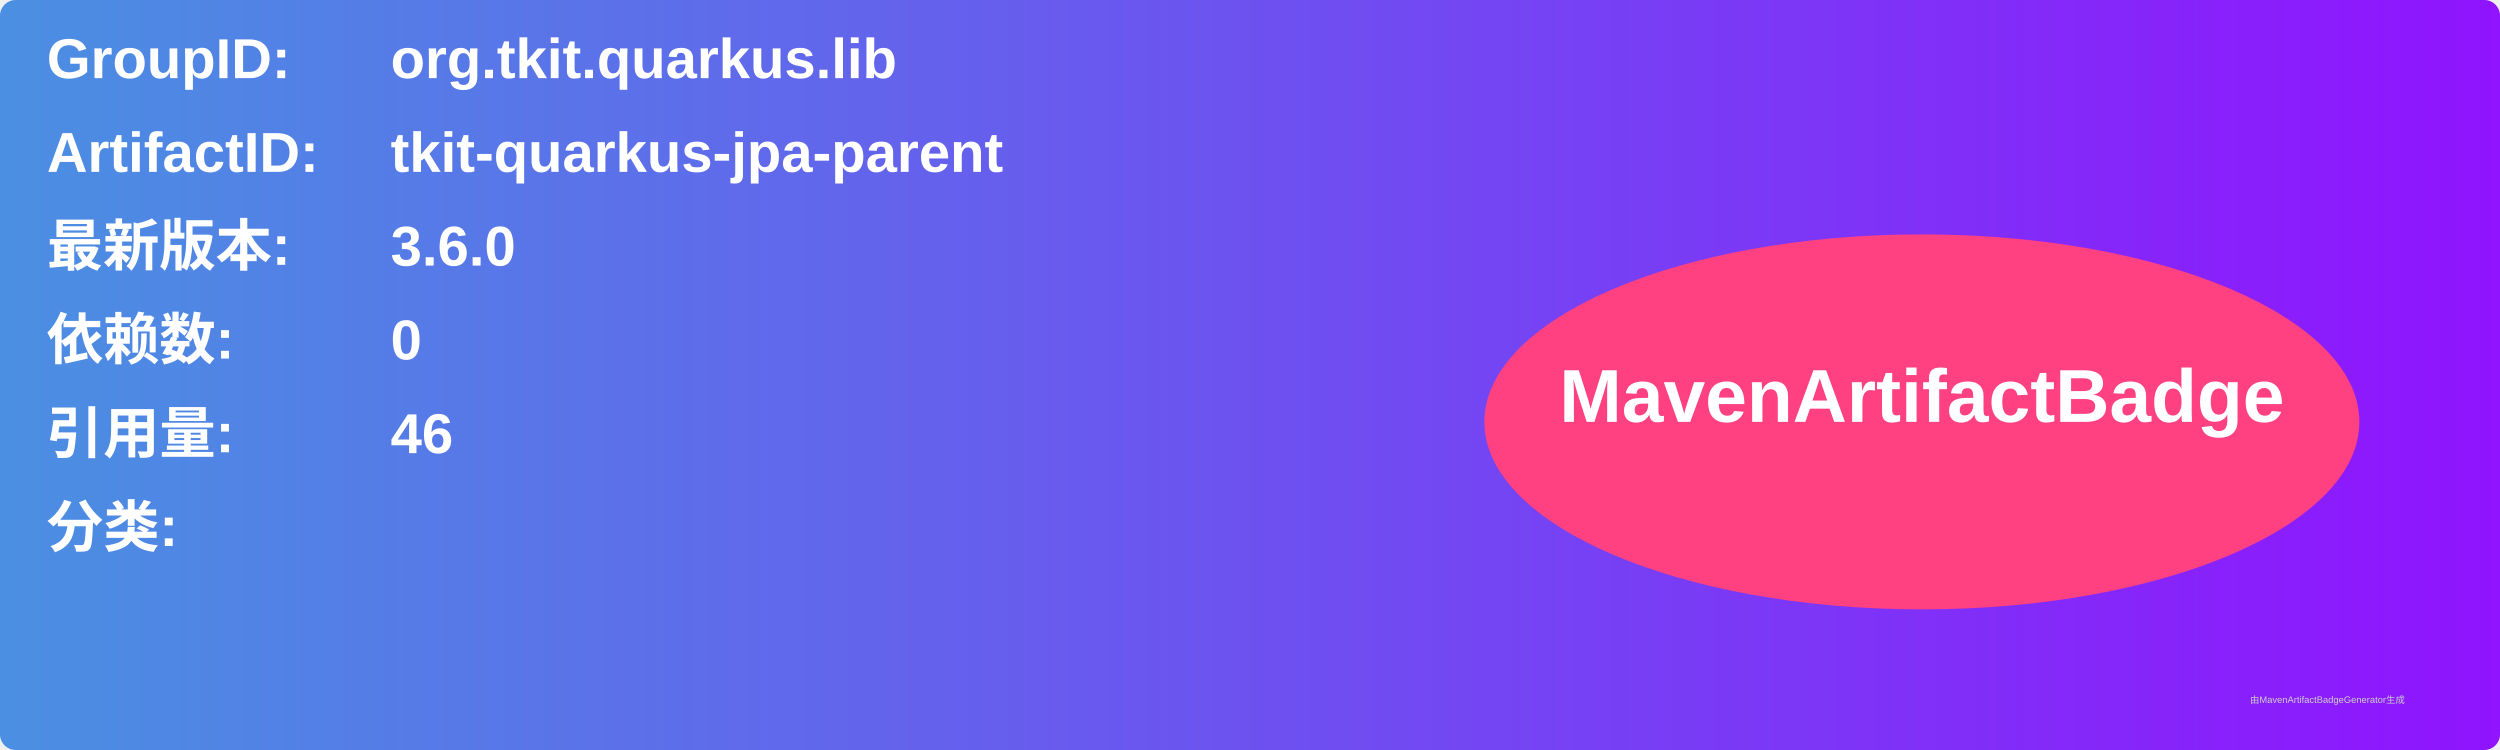
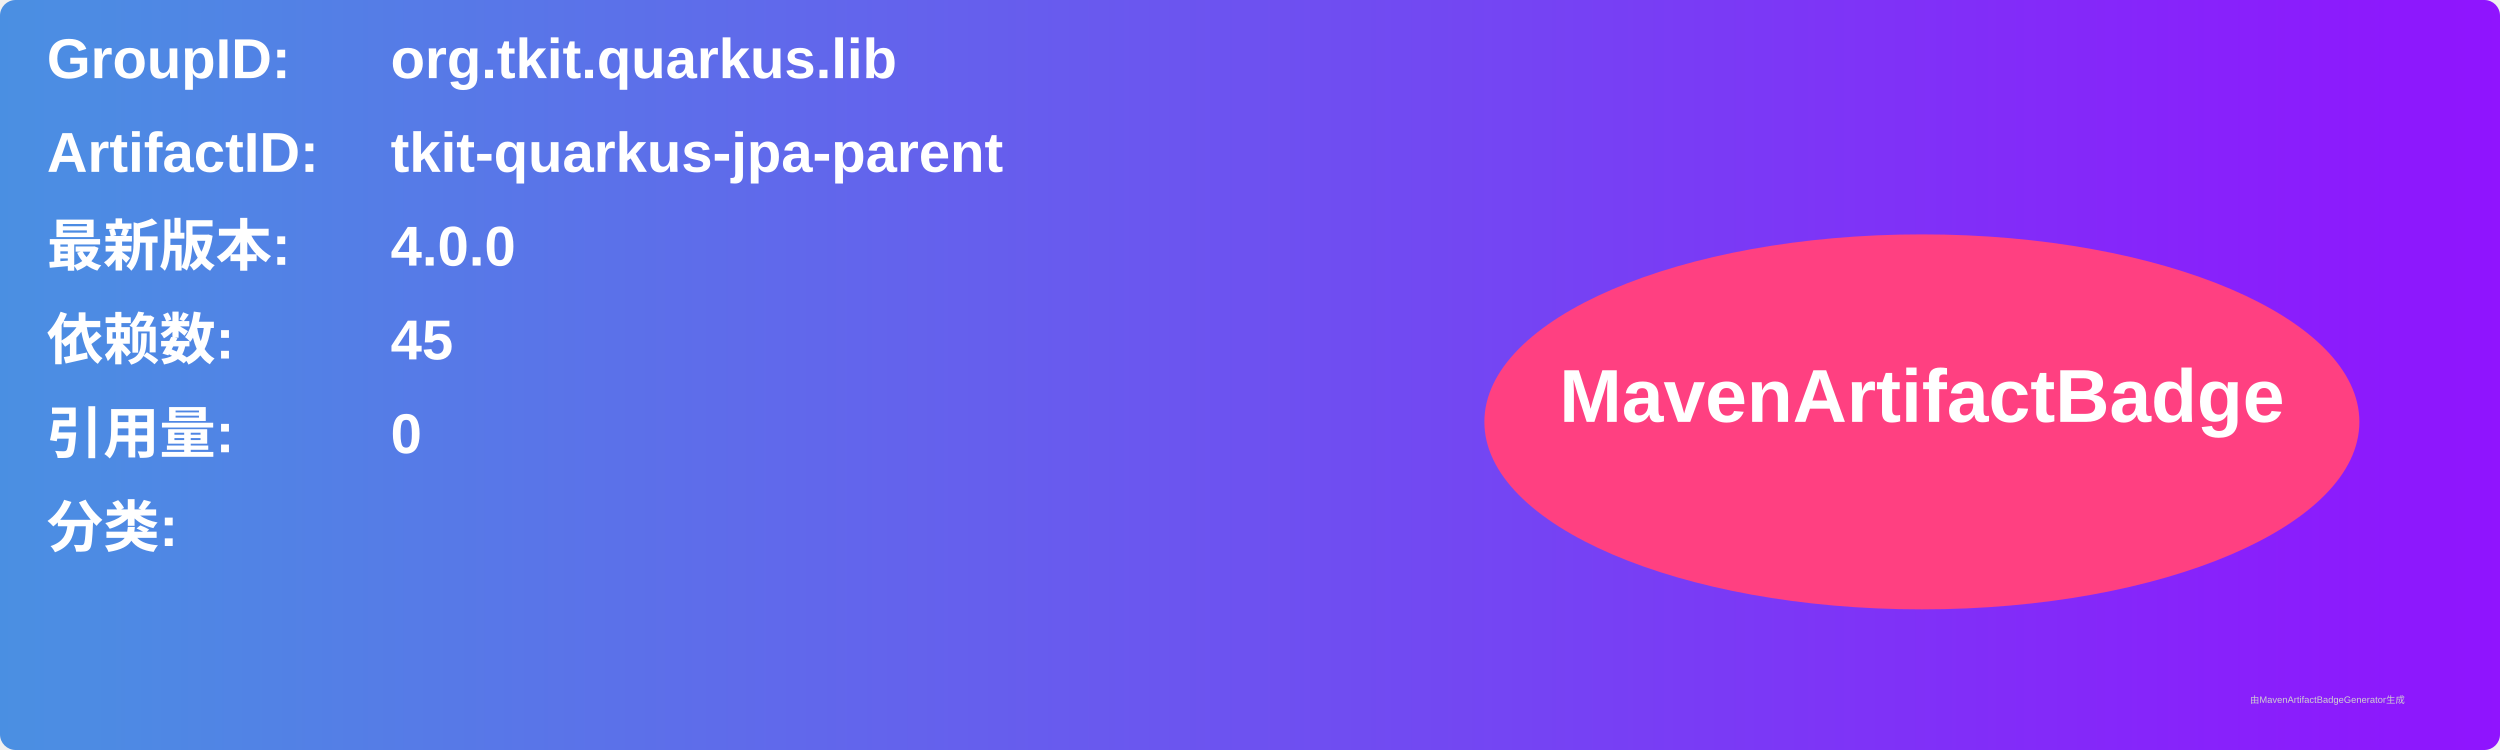
<svg xmlns="http://www.w3.org/2000/svg" width="800" height="240" viewBox="0 0 800 240">
  <linearGradient id="grad" x1="0%" y1="0%" x2="100%" y2="0%">
    <stop offset="0%" stop-color="#4a90e2" />
    <stop offset="100%" stop-color="#9013fe" />
  </linearGradient>
  <rect width="100%" height="100%" rx="5" ry="5" fill="url(#grad)" />
  <g transform="translate(15, 15)">
    <text x="0" y="10" font-family="Arial" font-size="18" fill="white" font-weight="bold" width="260">GroupID:</text>
    <text x="110" y="10" font-family="Arial" font-size="18" fill="white" font-weight="bold" width="460">org.tkit.quarkus.lib</text>
    <text x="0" y="40" font-family="Arial" font-size="18" fill="white" font-weight="bold" width="260">ArtifactID:</text>
    <text x="110" y="40" font-family="Arial" font-size="18" fill="white" font-weight="bold" width="460">tkit-quarkus-jpa-parent</text>
    <text x="0" y="70" font-family="Arial" font-size="18" fill="white" font-weight="bold">最新版本:</text>
    <text x="110" y="70" font-family="Arial" font-size="18" fill="white" font-weight="bold">
-       <tspan font-weight="bold">3.6.0</tspan>
+       <tspan font-weight="bold">4.0.0</tspan>
    </text>
    <text x="0" y="100" font-family="Arial" font-size="18" fill="white" font-weight="bold">依赖数: </text>
    <text x="110" y="100" font-family="Arial" font-size="18" fill="white">
-       <tspan font-weight="bold">0</tspan>
+       <tspan font-weight="bold">45</tspan>
    </text>
    <text x="0" y="130" font-family="Arial" font-size="18" fill="white" font-weight="bold">引用量: </text>
    <text x="110" y="130" font-family="Arial" font-size="18" fill="white">
-       <tspan font-weight="bold">46</tspan>
+       <tspan font-weight="bold">0</tspan>
    </text>
    <text x="0" y="160" font-family="Arial" font-size="18" fill="white" font-weight="bold">分类:</text>
    <text x="10" y="190" font-family="Arial" font-size="10" fill="white">
      <tspan font-weight="bold" />
    </text>
    <ellipse cx="600" cy="120" rx="140" ry="60" fill="#ff4081" />
    <text x="600" y="120" text-anchor="middle" font-family="Arial" font-size="24" fill="white" font-weight="bold">MavenArtifactBadge</text>
  </g>
  <text x="720" y="225" font-family="Arial" font-size="3" fill="#d0d0d0">由MavenArtifactBadgeGenerator生成</text>
</svg>
